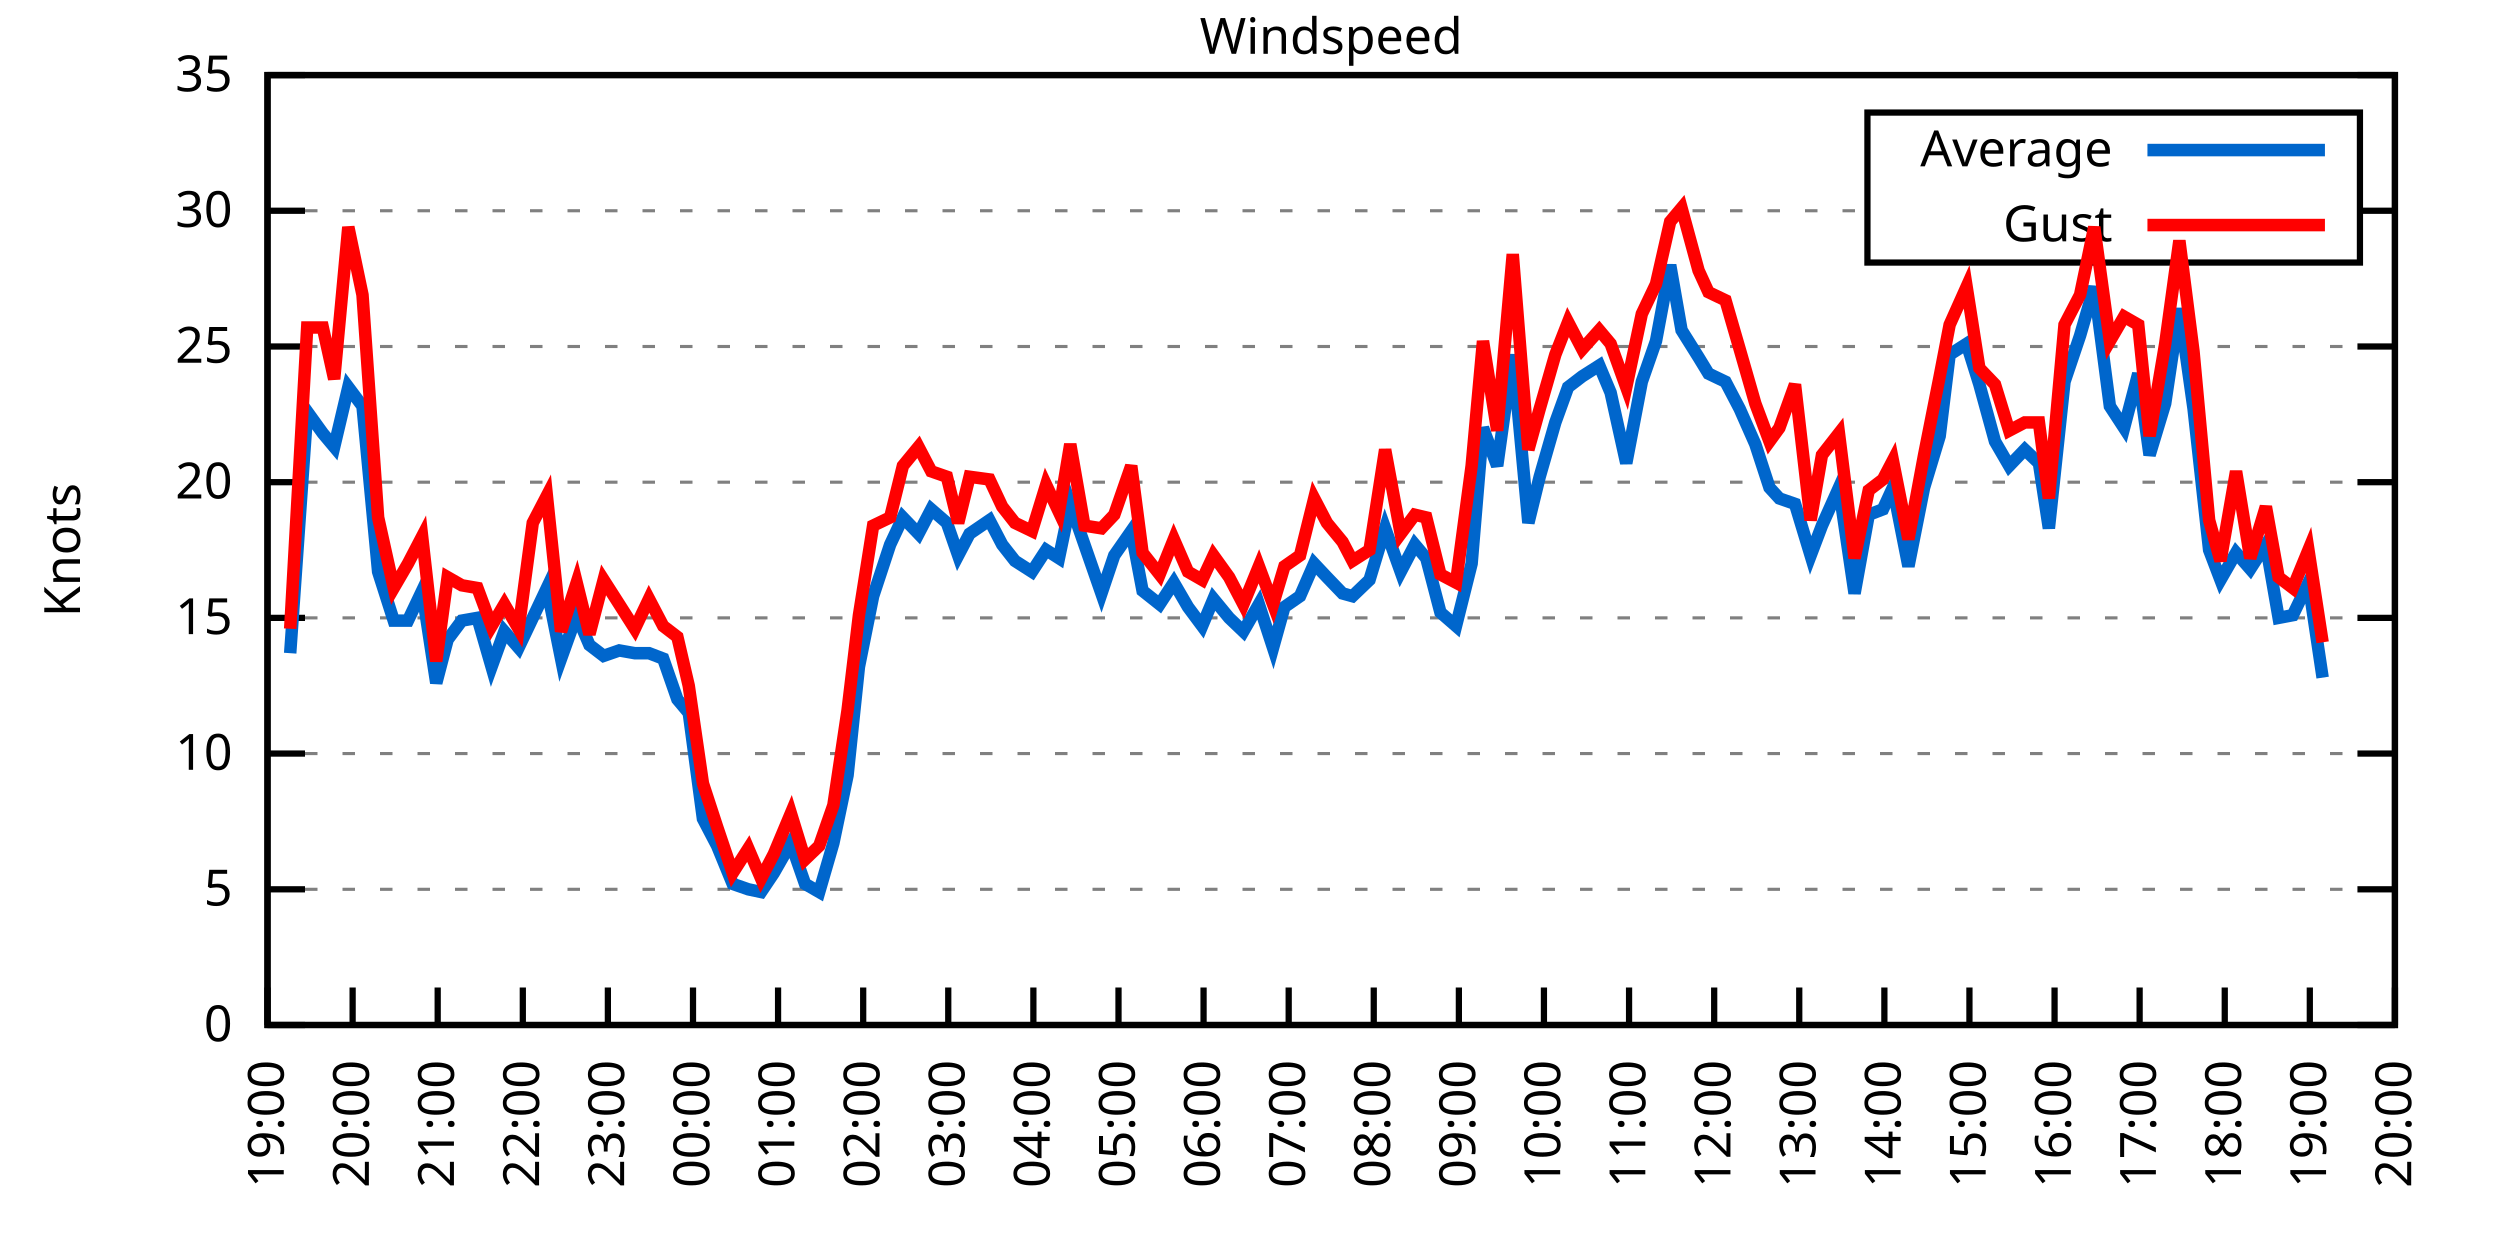
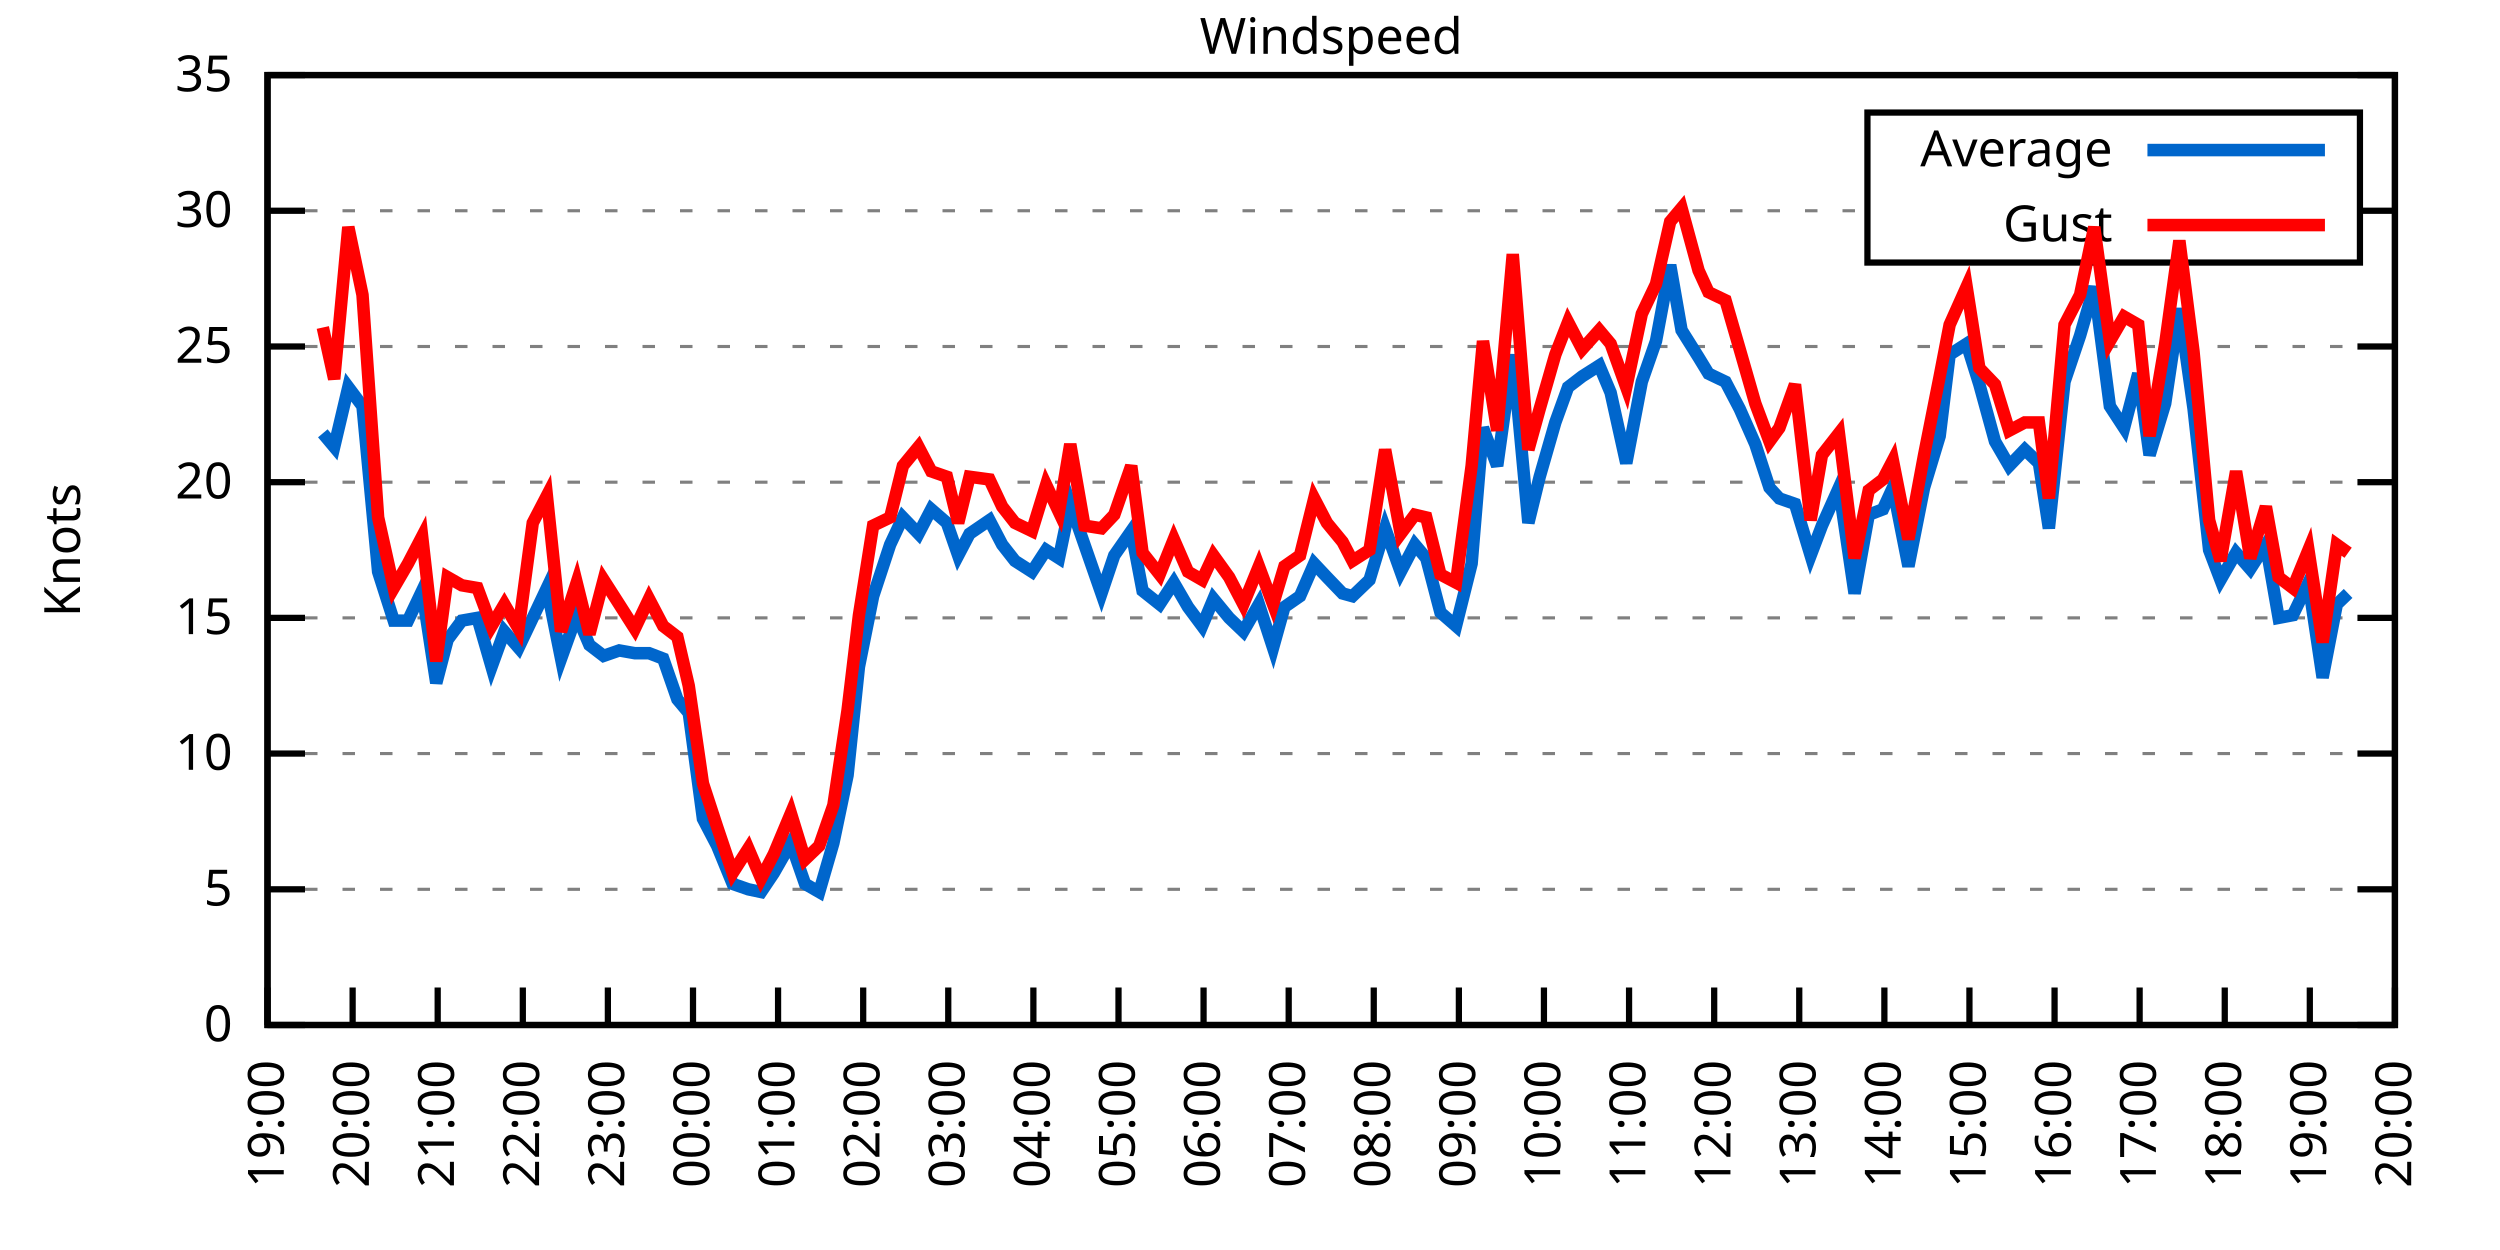
<svg xmlns="http://www.w3.org/2000/svg" xmlns:xlink="http://www.w3.org/1999/xlink" width="400" height="200" viewBox="0 0 400 200">
  <g id="gnuplot_canvas">
    <rect x="0" y="0" width="400" height="200" fill="none" />
    <defs>
      <circle id="gpDot" r="0.5" stroke-width="0.5" stroke="currentColor" />
      <path id="gpPt0" stroke-width="0.333" stroke="currentColor" d="M-1,0 h2 M0,-1 v2" />
      <path id="gpPt1" stroke-width="0.333" stroke="currentColor" d="M-1,-1 L1,1 M1,-1 L-1,1" />
      <path id="gpPt2" stroke-width="0.333" stroke="currentColor" d="M-1,0 L1,0 M0,-1 L0,1 M-1,-1 L1,1 M-1,1 L1,-1" />
      <rect id="gpPt3" stroke-width="0.333" stroke="currentColor" x="-1" y="-1" width="2" height="2" />
      <rect id="gpPt4" stroke-width="0.333" stroke="currentColor" fill="currentColor" x="-1" y="-1" width="2" height="2" />
      <circle id="gpPt5" stroke-width="0.333" stroke="currentColor" cx="0" cy="0" r="1" />
      <use xlink:href="#gpPt5" id="gpPt6" fill="currentColor" stroke="none" />
      <path id="gpPt7" stroke-width="0.333" stroke="currentColor" d="M0,-1.33 L-1.33,0.67 L1.33,0.67 z" />
      <use xlink:href="#gpPt7" id="gpPt8" fill="currentColor" stroke="none" />
      <use xlink:href="#gpPt7" id="gpPt9" stroke="currentColor" transform="rotate(180)" />
      <use xlink:href="#gpPt9" id="gpPt10" fill="currentColor" stroke="none" />
      <use xlink:href="#gpPt3" id="gpPt11" stroke="currentColor" transform="rotate(45)" />
      <use xlink:href="#gpPt11" id="gpPt12" fill="currentColor" stroke="none" />
      <path id="gpPt13" stroke-width="0.333" stroke="currentColor" d="M0,1.330 L1.265,0.411 L0.782,-1.067 L-0.782,-1.076 L-1.265,0.411 z" />
      <use xlink:href="#gpPt13" id="gpPt14" fill="currentColor" stroke="none" />
      <filter id="textbox" filterUnits="objectBoundingBox" x="0" y="0" height="1" width="1">
        <feFlood flood-color="white" flood-opacity="1" result="bgnd" />
        <feComposite in="SourceGraphic" in2="bgnd" operator="atop" />
      </filter>
      <filter id="greybox" filterUnits="objectBoundingBox" x="0" y="0" height="1" width="1">
        <feFlood flood-color="lightgrey" flood-opacity="1" result="grey" />
        <feComposite in="SourceGraphic" in2="grey" operator="atop" />
      </filter>
    </defs>
    <g fill="none" color="white" stroke="currentColor" stroke-width="1.00" stroke-linecap="butt" stroke-linejoin="miter">
</g>
    <g fill="none" color="black" stroke="currentColor" stroke-width="1.00" stroke-linecap="butt" stroke-linejoin="miter">
      <g stroke="none" shape-rendering="crispEdges">
        <polygon fill="rgb(255, 255, 255)" points="42.80,164.00 383.18,164.00 383.18,12.02 42.80,12.02 " />
      </g>
    </g>
    <g fill="none" color="black" stroke="currentColor" stroke-width="1.00" stroke-linecap="butt" stroke-linejoin="miter">
</g>
    <g fill="none" color="black" stroke="black" stroke-width="0.50" stroke-linecap="butt" stroke-linejoin="miter">
</g>
    <g fill="none" color="gray" stroke="currentColor" stroke-width="0.50" stroke-linecap="butt" stroke-linejoin="miter">
      <path stroke="gray" stroke-dasharray="2,4" class="gridline" d="M42.80,164.00 L383.19,164.00  " />
    </g>
    <g fill="none" color="gray" stroke="gray" stroke-width="1.00" stroke-linecap="butt" stroke-linejoin="miter">
</g>
    <g fill="none" color="black" stroke="currentColor" stroke-width="1.00" stroke-linecap="butt" stroke-linejoin="miter">
      <path stroke="black" d="M42.80,164.00 L48.80,164.00 M383.19,164.00 L377.19,164.00  " />
      <g transform="translate(37.20,166.60)" stroke="none" fill="black" font-family="Sans" font-size="8.00" text-anchor="end">
        <text>
          <tspan font-family="Sans"> 0</tspan>
        </text>
      </g>
    </g>
    <g fill="none" color="black" stroke="currentColor" stroke-width="1.00" stroke-linecap="butt" stroke-linejoin="miter">
</g>
    <g fill="none" color="black" stroke="black" stroke-width="0.50" stroke-linecap="butt" stroke-linejoin="miter">
</g>
    <g fill="none" color="gray" stroke="currentColor" stroke-width="0.50" stroke-linecap="butt" stroke-linejoin="miter">
      <path stroke="gray" stroke-dasharray="2,4" class="gridline" d="M42.80,142.29 L383.19,142.29  " />
    </g>
    <g fill="none" color="gray" stroke="gray" stroke-width="1.00" stroke-linecap="butt" stroke-linejoin="miter">
</g>
    <g fill="none" color="black" stroke="currentColor" stroke-width="1.00" stroke-linecap="butt" stroke-linejoin="miter">
      <path stroke="black" d="M42.80,142.29 L48.80,142.29 M383.19,142.29 L377.19,142.29  " />
      <g transform="translate(37.20,144.89)" stroke="none" fill="black" font-family="Sans" font-size="8.00" text-anchor="end">
        <text>
          <tspan font-family="Sans"> 5</tspan>
        </text>
      </g>
    </g>
    <g fill="none" color="black" stroke="currentColor" stroke-width="1.00" stroke-linecap="butt" stroke-linejoin="miter">
</g>
    <g fill="none" color="black" stroke="black" stroke-width="0.50" stroke-linecap="butt" stroke-linejoin="miter">
</g>
    <g fill="none" color="gray" stroke="currentColor" stroke-width="0.50" stroke-linecap="butt" stroke-linejoin="miter">
      <path stroke="gray" stroke-dasharray="2,4" class="gridline" d="M42.80,120.57 L383.19,120.57  " />
    </g>
    <g fill="none" color="gray" stroke="gray" stroke-width="1.00" stroke-linecap="butt" stroke-linejoin="miter">
</g>
    <g fill="none" color="black" stroke="currentColor" stroke-width="1.00" stroke-linecap="butt" stroke-linejoin="miter">
      <path stroke="black" d="M42.80,120.57 L48.80,120.57 M383.19,120.57 L377.19,120.57  " />
      <g transform="translate(37.20,123.17)" stroke="none" fill="black" font-family="Sans" font-size="8.00" text-anchor="end">
        <text>
          <tspan font-family="Sans"> 10</tspan>
        </text>
      </g>
    </g>
    <g fill="none" color="black" stroke="currentColor" stroke-width="1.00" stroke-linecap="butt" stroke-linejoin="miter">
</g>
    <g fill="none" color="black" stroke="black" stroke-width="0.50" stroke-linecap="butt" stroke-linejoin="miter">
</g>
    <g fill="none" color="gray" stroke="currentColor" stroke-width="0.50" stroke-linecap="butt" stroke-linejoin="miter">
      <path stroke="gray" stroke-dasharray="2,4" class="gridline" d="M42.80,98.86 L383.19,98.86  " />
    </g>
    <g fill="none" color="gray" stroke="gray" stroke-width="1.00" stroke-linecap="butt" stroke-linejoin="miter">
</g>
    <g fill="none" color="black" stroke="currentColor" stroke-width="1.00" stroke-linecap="butt" stroke-linejoin="miter">
      <path stroke="black" d="M42.80,98.86 L48.80,98.86 M383.19,98.86 L377.19,98.86  " />
      <g transform="translate(37.20,101.46)" stroke="none" fill="black" font-family="Sans" font-size="8.00" text-anchor="end">
        <text>
          <tspan font-family="Sans"> 15</tspan>
        </text>
      </g>
    </g>
    <g fill="none" color="black" stroke="currentColor" stroke-width="1.00" stroke-linecap="butt" stroke-linejoin="miter">
</g>
    <g fill="none" color="black" stroke="black" stroke-width="0.50" stroke-linecap="butt" stroke-linejoin="miter">
</g>
    <g fill="none" color="gray" stroke="currentColor" stroke-width="0.50" stroke-linecap="butt" stroke-linejoin="miter">
      <path stroke="gray" stroke-dasharray="2,4" class="gridline" d="M42.80,77.15 L383.19,77.15  " />
    </g>
    <g fill="none" color="gray" stroke="gray" stroke-width="1.00" stroke-linecap="butt" stroke-linejoin="miter">
</g>
    <g fill="none" color="black" stroke="currentColor" stroke-width="1.00" stroke-linecap="butt" stroke-linejoin="miter">
      <path stroke="black" d="M42.80,77.15 L48.80,77.15 M383.19,77.15 L377.19,77.15  " />
      <g transform="translate(37.20,79.75)" stroke="none" fill="black" font-family="Sans" font-size="8.00" text-anchor="end">
        <text>
          <tspan font-family="Sans"> 20</tspan>
        </text>
      </g>
    </g>
    <g fill="none" color="black" stroke="currentColor" stroke-width="1.00" stroke-linecap="butt" stroke-linejoin="miter">
</g>
    <g fill="none" color="black" stroke="black" stroke-width="0.50" stroke-linecap="butt" stroke-linejoin="miter">
</g>
    <g fill="none" color="gray" stroke="currentColor" stroke-width="0.50" stroke-linecap="butt" stroke-linejoin="miter">
      <path stroke="gray" stroke-dasharray="2,4" class="gridline" d="M42.80,55.44 L383.19,55.44  " />
    </g>
    <g fill="none" color="gray" stroke="gray" stroke-width="1.00" stroke-linecap="butt" stroke-linejoin="miter">
</g>
    <g fill="none" color="black" stroke="currentColor" stroke-width="1.00" stroke-linecap="butt" stroke-linejoin="miter">
      <path stroke="black" d="M42.80,55.44 L48.80,55.44 M383.19,55.44 L377.19,55.44  " />
      <g transform="translate(37.20,58.04)" stroke="none" fill="black" font-family="Sans" font-size="8.00" text-anchor="end">
        <text>
          <tspan font-family="Sans"> 25</tspan>
        </text>
      </g>
    </g>
    <g fill="none" color="black" stroke="currentColor" stroke-width="1.00" stroke-linecap="butt" stroke-linejoin="miter">
</g>
    <g fill="none" color="black" stroke="black" stroke-width="0.50" stroke-linecap="butt" stroke-linejoin="miter">
</g>
    <g fill="none" color="gray" stroke="currentColor" stroke-width="0.50" stroke-linecap="butt" stroke-linejoin="miter">
      <path stroke="gray" stroke-dasharray="2,4" class="gridline" d="M42.80,33.72 L298.79,33.72 M377.59,33.72 L383.19,33.72  " />
    </g>
    <g fill="none" color="gray" stroke="gray" stroke-width="1.00" stroke-linecap="butt" stroke-linejoin="miter">
</g>
    <g fill="none" color="black" stroke="currentColor" stroke-width="1.00" stroke-linecap="butt" stroke-linejoin="miter">
      <path stroke="black" d="M42.80,33.72 L48.80,33.72 M383.19,33.72 L377.19,33.72  " />
      <g transform="translate(37.20,36.32)" stroke="none" fill="black" font-family="Sans" font-size="8.00" text-anchor="end">
        <text>
          <tspan font-family="Sans"> 30</tspan>
        </text>
      </g>
    </g>
    <g fill="none" color="black" stroke="currentColor" stroke-width="1.00" stroke-linecap="butt" stroke-linejoin="miter">
</g>
    <g fill="none" color="black" stroke="black" stroke-width="0.50" stroke-linecap="butt" stroke-linejoin="miter">
</g>
    <g fill="none" color="gray" stroke="currentColor" stroke-width="0.50" stroke-linecap="butt" stroke-linejoin="miter">
      <path stroke="gray" stroke-dasharray="2,4" class="gridline" d="M42.80,12.01 L383.19,12.01  " />
    </g>
    <g fill="none" color="gray" stroke="gray" stroke-width="1.00" stroke-linecap="butt" stroke-linejoin="miter">
</g>
    <g fill="none" color="black" stroke="currentColor" stroke-width="1.00" stroke-linecap="butt" stroke-linejoin="miter">
      <path stroke="black" d="M42.80,12.01 L48.80,12.01 M383.19,12.01 L377.19,12.01  " />
      <g transform="translate(37.20,14.61)" stroke="none" fill="black" font-family="Sans" font-size="8.00" text-anchor="end">
        <text>
          <tspan font-family="Sans"> 35</tspan>
        </text>
      </g>
    </g>
    <g fill="none" color="black" stroke="currentColor" stroke-width="1.00" stroke-linecap="butt" stroke-linejoin="miter">
      <path stroke="black" d="M42.80,164.00 L42.80,158.00  " />
      <g transform="translate(45.40,169.60) rotate(270.00)" stroke="none" fill="black" font-family="Sans" font-size="8.00" text-anchor="end">
        <text>
          <tspan font-family="Sans">19:00</tspan>
        </text>
      </g>
    </g>
    <g fill="none" color="black" stroke="currentColor" stroke-width="1.00" stroke-linecap="butt" stroke-linejoin="miter">
      <path stroke="black" d="M56.42,164.00 L56.42,158.00  " />
      <g transform="translate(59.02,169.60) rotate(270.00)" stroke="none" fill="black" font-family="Sans" font-size="8.00" text-anchor="end">
        <text>
          <tspan font-family="Sans">20:00</tspan>
        </text>
      </g>
    </g>
    <g fill="none" color="black" stroke="currentColor" stroke-width="1.00" stroke-linecap="butt" stroke-linejoin="miter">
      <path stroke="black" d="M70.03,164.00 L70.03,158.00  " />
      <g transform="translate(72.63,169.60) rotate(270.00)" stroke="none" fill="black" font-family="Sans" font-size="8.00" text-anchor="end">
        <text>
          <tspan font-family="Sans">21:00</tspan>
        </text>
      </g>
    </g>
    <g fill="none" color="black" stroke="currentColor" stroke-width="1.00" stroke-linecap="butt" stroke-linejoin="miter">
      <path stroke="black" d="M83.65,164.00 L83.65,158.00  " />
      <g transform="translate(86.25,169.60) rotate(270.00)" stroke="none" fill="black" font-family="Sans" font-size="8.00" text-anchor="end">
        <text>
          <tspan font-family="Sans">22:00</tspan>
        </text>
      </g>
    </g>
    <g fill="none" color="black" stroke="currentColor" stroke-width="1.00" stroke-linecap="butt" stroke-linejoin="miter">
      <path stroke="black" d="M97.26,164.00 L97.26,158.00  " />
      <g transform="translate(99.86,169.60) rotate(270.00)" stroke="none" fill="black" font-family="Sans" font-size="8.00" text-anchor="end">
        <text>
          <tspan font-family="Sans">23:00</tspan>
        </text>
      </g>
    </g>
    <g fill="none" color="black" stroke="currentColor" stroke-width="1.00" stroke-linecap="butt" stroke-linejoin="miter">
      <path stroke="black" d="M110.88,164.00 L110.88,158.00  " />
      <g transform="translate(113.48,169.60) rotate(270.00)" stroke="none" fill="black" font-family="Sans" font-size="8.00" text-anchor="end">
        <text>
          <tspan font-family="Sans">00:00</tspan>
        </text>
      </g>
    </g>
    <g fill="none" color="black" stroke="currentColor" stroke-width="1.00" stroke-linecap="butt" stroke-linejoin="miter">
      <path stroke="black" d="M124.49,164.00 L124.49,158.00  " />
      <g transform="translate(127.09,169.60) rotate(270.00)" stroke="none" fill="black" font-family="Sans" font-size="8.00" text-anchor="end">
        <text>
          <tspan font-family="Sans">01:00</tspan>
        </text>
      </g>
    </g>
    <g fill="none" color="black" stroke="currentColor" stroke-width="1.00" stroke-linecap="butt" stroke-linejoin="miter">
      <path stroke="black" d="M138.11,164.00 L138.11,158.00  " />
      <g transform="translate(140.71,169.60) rotate(270.00)" stroke="none" fill="black" font-family="Sans" font-size="8.00" text-anchor="end">
        <text>
          <tspan font-family="Sans">02:00</tspan>
        </text>
      </g>
    </g>
    <g fill="none" color="black" stroke="currentColor" stroke-width="1.00" stroke-linecap="butt" stroke-linejoin="miter">
      <path stroke="black" d="M151.72,164.00 L151.72,158.00  " />
      <g transform="translate(154.32,169.60) rotate(270.00)" stroke="none" fill="black" font-family="Sans" font-size="8.00" text-anchor="end">
        <text>
          <tspan font-family="Sans">03:00</tspan>
        </text>
      </g>
    </g>
    <g fill="none" color="black" stroke="currentColor" stroke-width="1.00" stroke-linecap="butt" stroke-linejoin="miter">
      <path stroke="black" d="M165.34,164.00 L165.34,158.00  " />
      <g transform="translate(167.94,169.60) rotate(270.00)" stroke="none" fill="black" font-family="Sans" font-size="8.00" text-anchor="end">
        <text>
          <tspan font-family="Sans">04:00</tspan>
        </text>
      </g>
    </g>
    <g fill="none" color="black" stroke="currentColor" stroke-width="1.00" stroke-linecap="butt" stroke-linejoin="miter">
      <path stroke="black" d="M178.96,164.00 L178.96,158.00  " />
      <g transform="translate(181.56,169.60) rotate(270.00)" stroke="none" fill="black" font-family="Sans" font-size="8.00" text-anchor="end">
        <text>
          <tspan font-family="Sans">05:00</tspan>
        </text>
      </g>
    </g>
    <g fill="none" color="black" stroke="currentColor" stroke-width="1.00" stroke-linecap="butt" stroke-linejoin="miter">
      <path stroke="black" d="M192.57,164.00 L192.57,158.00  " />
      <g transform="translate(195.17,169.60) rotate(270.00)" stroke="none" fill="black" font-family="Sans" font-size="8.00" text-anchor="end">
        <text>
          <tspan font-family="Sans">06:00</tspan>
        </text>
      </g>
    </g>
    <g fill="none" color="black" stroke="currentColor" stroke-width="1.00" stroke-linecap="butt" stroke-linejoin="miter">
      <path stroke="black" d="M206.19,164.00 L206.19,158.00  " />
      <g transform="translate(208.79,169.60) rotate(270.00)" stroke="none" fill="black" font-family="Sans" font-size="8.00" text-anchor="end">
        <text>
          <tspan font-family="Sans">07:00</tspan>
        </text>
      </g>
    </g>
    <g fill="none" color="black" stroke="currentColor" stroke-width="1.00" stroke-linecap="butt" stroke-linejoin="miter">
      <path stroke="black" d="M219.80,164.00 L219.80,158.00  " />
      <g transform="translate(222.40,169.60) rotate(270.00)" stroke="none" fill="black" font-family="Sans" font-size="8.00" text-anchor="end">
        <text>
          <tspan font-family="Sans">08:00</tspan>
        </text>
      </g>
    </g>
    <g fill="none" color="black" stroke="currentColor" stroke-width="1.00" stroke-linecap="butt" stroke-linejoin="miter">
      <path stroke="black" d="M233.42,164.00 L233.42,158.00  " />
      <g transform="translate(236.02,169.60) rotate(270.00)" stroke="none" fill="black" font-family="Sans" font-size="8.00" text-anchor="end">
        <text>
          <tspan font-family="Sans">09:00</tspan>
        </text>
      </g>
    </g>
    <g fill="none" color="black" stroke="currentColor" stroke-width="1.00" stroke-linecap="butt" stroke-linejoin="miter">
      <path stroke="black" d="M247.03,164.00 L247.03,158.00  " />
      <g transform="translate(249.63,169.60) rotate(270.00)" stroke="none" fill="black" font-family="Sans" font-size="8.00" text-anchor="end">
        <text>
          <tspan font-family="Sans">10:00</tspan>
        </text>
      </g>
    </g>
    <g fill="none" color="black" stroke="currentColor" stroke-width="1.00" stroke-linecap="butt" stroke-linejoin="miter">
      <path stroke="black" d="M260.65,164.00 L260.65,158.00  " />
      <g transform="translate(263.25,169.60) rotate(270.00)" stroke="none" fill="black" font-family="Sans" font-size="8.00" text-anchor="end">
        <text>
          <tspan font-family="Sans">11:00</tspan>
        </text>
      </g>
    </g>
    <g fill="none" color="black" stroke="currentColor" stroke-width="1.00" stroke-linecap="butt" stroke-linejoin="miter">
      <path stroke="black" d="M274.27,164.00 L274.27,158.00  " />
      <g transform="translate(276.87,169.60) rotate(270.00)" stroke="none" fill="black" font-family="Sans" font-size="8.00" text-anchor="end">
        <text>
          <tspan font-family="Sans">12:00</tspan>
        </text>
      </g>
    </g>
    <g fill="none" color="black" stroke="currentColor" stroke-width="1.00" stroke-linecap="butt" stroke-linejoin="miter">
      <path stroke="black" d="M287.88,164.00 L287.88,158.00  " />
      <g transform="translate(290.48,169.60) rotate(270.00)" stroke="none" fill="black" font-family="Sans" font-size="8.00" text-anchor="end">
        <text>
          <tspan font-family="Sans">13:00</tspan>
        </text>
      </g>
    </g>
    <g fill="none" color="black" stroke="currentColor" stroke-width="1.00" stroke-linecap="butt" stroke-linejoin="miter">
      <path stroke="black" d="M301.50,164.00 L301.50,158.00  " />
      <g transform="translate(304.10,169.60) rotate(270.00)" stroke="none" fill="black" font-family="Sans" font-size="8.00" text-anchor="end">
        <text>
          <tspan font-family="Sans">14:00</tspan>
        </text>
      </g>
    </g>
    <g fill="none" color="black" stroke="currentColor" stroke-width="1.00" stroke-linecap="butt" stroke-linejoin="miter">
      <path stroke="black" d="M315.11,164.00 L315.11,158.00  " />
      <g transform="translate(317.71,169.60) rotate(270.00)" stroke="none" fill="black" font-family="Sans" font-size="8.00" text-anchor="end">
        <text>
          <tspan font-family="Sans">15:00</tspan>
        </text>
      </g>
    </g>
    <g fill="none" color="black" stroke="currentColor" stroke-width="1.00" stroke-linecap="butt" stroke-linejoin="miter">
      <path stroke="black" d="M328.73,164.00 L328.73,158.00  " />
      <g transform="translate(331.33,169.60) rotate(270.00)" stroke="none" fill="black" font-family="Sans" font-size="8.00" text-anchor="end">
        <text>
          <tspan font-family="Sans">16:00</tspan>
        </text>
      </g>
    </g>
    <g fill="none" color="black" stroke="currentColor" stroke-width="1.00" stroke-linecap="butt" stroke-linejoin="miter">
      <path stroke="black" d="M342.34,164.00 L342.34,158.00  " />
      <g transform="translate(344.94,169.60) rotate(270.00)" stroke="none" fill="black" font-family="Sans" font-size="8.00" text-anchor="end">
        <text>
          <tspan font-family="Sans">17:00</tspan>
        </text>
      </g>
    </g>
    <g fill="none" color="black" stroke="currentColor" stroke-width="1.00" stroke-linecap="butt" stroke-linejoin="miter">
      <path stroke="black" d="M355.96,164.00 L355.96,158.00  " />
      <g transform="translate(358.56,169.60) rotate(270.00)" stroke="none" fill="black" font-family="Sans" font-size="8.00" text-anchor="end">
        <text>
          <tspan font-family="Sans">18:00</tspan>
        </text>
      </g>
    </g>
    <g fill="none" color="black" stroke="currentColor" stroke-width="1.00" stroke-linecap="butt" stroke-linejoin="miter">
      <path stroke="black" d="M369.57,164.00 L369.57,158.00  " />
      <g transform="translate(372.17,169.60) rotate(270.00)" stroke="none" fill="black" font-family="Sans" font-size="8.00" text-anchor="end">
        <text>
          <tspan font-family="Sans">19:00</tspan>
        </text>
      </g>
    </g>
    <g fill="none" color="black" stroke="currentColor" stroke-width="1.00" stroke-linecap="butt" stroke-linejoin="miter">
      <path stroke="black" d="M383.19,164.00 L383.19,158.00  " />
      <g transform="translate(385.79,169.60) rotate(270.00)" stroke="none" fill="black" font-family="Sans" font-size="8.00" text-anchor="end">
        <text>
          <tspan font-family="Sans">20:00</tspan>
        </text>
      </g>
    </g>
    <g fill="none" color="black" stroke="currentColor" stroke-width="1.00" stroke-linecap="butt" stroke-linejoin="miter">
</g>
    <g fill="none" color="black" stroke="currentColor" stroke-width="1.00" stroke-linecap="butt" stroke-linejoin="miter">
      <path stroke="black" d="M42.80,12.01 L42.80,164.00 L383.19,164.00 L383.19,12.01 L42.80,12.01 Z  " />
    </g>
    <g fill="none" color="black" stroke="currentColor" stroke-width="1.00" stroke-linecap="butt" stroke-linejoin="miter">
</g>
    <g fill="none" color="black" stroke="currentColor" stroke-width="1.00" stroke-linecap="butt" stroke-linejoin="miter">
      <path stroke="black" d="M298.79,42.01 L298.79,18.01 L377.59,18.01 L377.59,42.01 L298.79,42.01 Z  " />
    </g>
    <g id="Windspeed_plot_1">
      <g fill="none" color="white" stroke="black" stroke-width="2.00" stroke-linecap="butt" stroke-linejoin="miter">
</g>
      <g fill="none" color="black" stroke="currentColor" stroke-width="2.00" stroke-linecap="butt" stroke-linejoin="miter">
        <g transform="translate(337.99,26.61)" stroke="none" fill="black" font-family="Sans" font-size="8.00" text-anchor="end">
          <text>
            <tspan font-family="Sans">Average</tspan>
          </text>
        </g>
      </g>
      <g fill="none" color="black" stroke="currentColor" stroke-width="2.00" stroke-linecap="butt" stroke-linejoin="miter">
-         <path stroke="rgb(  0, 102, 204)" d="M343.59,24.01 L371.99,24.01 M46.43,104.51 L49.15,65.86 L51.65,69.33 L53.47,71.50 L55.73,61.95 L58.00,64.99   L60.50,91.48 L63.00,99.30 L65.27,99.30 L67.54,94.52 L69.80,109.28 L71.62,102.34 L73.89,99.30 L76.39,98.86   L78.65,106.68 L80.70,101.03 L82.97,103.64 L85.24,98.86 L87.50,94.08 L89.77,105.38 L92.27,98.43 L94.31,103.20   L96.58,104.94 L99.08,104.07 L101.57,104.51 L103.84,104.51 L106.11,105.38 L108.38,111.89 L110.20,114.06 L112.47,131.00   L114.74,135.34 L117.23,141.42 L119.73,142.29 L121.77,142.72 L123.81,139.68 L126.54,134.90 L128.81,141.42 L131.07,142.72   L133.34,134.90 L135.61,124.05 L137.43,106.68 L139.70,95.39 L142.42,87.14 L144.46,82.79 L146.96,85.40 L149.00,81.49   L151.50,83.66 L153.31,88.87 L155.13,85.40 L158.31,83.23 L160.35,87.14 L162.39,89.74 L165.11,91.48 L167.38,88.00   L169.43,89.31 L171.24,80.62 L173.51,87.14 L176.23,94.95 L178.28,88.87 L181.00,84.97 L182.81,94.52 L185.54,96.69   L187.81,93.22 L190.08,97.12 L192.34,100.16 L194.16,95.82 L196.66,98.86 L198.93,101.03 L201.42,96.69 L203.69,103.64   L205.51,97.12 L208.00,95.39 L210.27,90.18 L212.31,92.35 L214.81,94.95 L216.40,95.39 L219.12,92.78 L221.62,84.53   L224.11,91.48 L226.38,87.14 L228.20,89.31 L230.47,97.99 L232.96,100.16 L235.46,90.18 L237.28,68.46 L239.55,74.54   L242.04,56.74 L244.54,83.66 L246.35,76.28 L248.85,67.59 L250.89,61.95 L253.16,60.21 L255.88,58.48 L257.70,62.82   L260.20,74.11 L262.69,61.08 L264.96,54.57 L267.23,42.41 L269.05,52.83 L271.77,57.17 L273.36,59.78 L276.08,61.08   L278.35,65.42 L280.85,71.07 L283.12,78.02 L284.70,79.75 L287.20,80.62 L289.70,88.87 L291.51,84.10 L294.23,78.02   L296.73,94.95 L299.00,82.36 L301.27,81.49 L302.86,78.02 L305.35,90.61 L307.85,78.02 L310.35,69.77 L311.94,56.74   L314.66,55.00 L316.70,61.52 L319.20,70.63 L321.47,74.54 L323.96,71.94 L326.23,74.11 L327.82,84.53 L330.32,61.08   L332.81,53.70 L335.08,45.88 L337.58,64.99 L339.85,68.46 L342.12,59.78 L343.93,72.81 L346.43,64.56 L348.70,49.36   L350.97,65.42 L353.46,88.00 L355.28,92.78 L357.77,88.44 L360.04,91.04 L362.54,87.14 L364.58,98.86 L366.85,98.43   L369.35,93.22 L371.62,108.42  " />
+         <path stroke="rgb(  0, 102, 204)" d="M343.59,24.01 L371.99,24.01 M51.65,69.33 L53.47,71.50 L55.73,61.95 L58.00,64.99 L60.50,91.48 L63.00,99.30   L65.27,99.30 L67.54,94.52 L69.80,109.28 L71.62,102.34 L73.89,99.30 L76.39,98.86 L78.65,106.68 L80.70,101.03   L82.97,103.64 L85.24,98.86 L87.50,94.08 L89.77,105.38 L92.27,98.43 L94.31,103.20 L96.58,104.94 L99.08,104.07   L101.57,104.51 L103.84,104.51 L106.11,105.38 L108.38,111.89 L110.20,114.06 L112.47,131.00 L114.74,135.34 L117.23,141.42   L119.73,142.29 L121.77,142.72 L123.81,139.68 L126.54,134.90 L128.81,141.42 L131.07,142.72 L133.34,134.90 L135.61,124.05   L137.43,106.68 L139.70,95.39 L142.42,87.14 L144.46,82.79 L146.96,85.40 L149.00,81.49 L151.50,83.66 L153.31,88.87   L155.13,85.40 L158.31,83.23 L160.35,87.14 L162.39,89.74 L165.11,91.48 L167.38,88.00 L169.43,89.31 L171.24,80.62   L173.51,87.14 L176.23,94.95 L178.28,88.87 L181.00,84.97 L182.81,94.52 L185.54,96.69 L187.81,93.22 L190.08,97.12   L192.34,100.16 L194.16,95.82 L196.66,98.86 L198.93,101.03 L201.42,96.69 L203.69,103.64 L205.51,97.12 L208.00,95.39   L210.27,90.18 L212.31,92.35 L214.81,94.95 L216.40,95.39 L219.12,92.78 L221.62,84.53 L224.11,91.48 L226.38,87.14   L228.20,89.31 L230.47,97.99 L232.96,100.16 L235.46,90.18 L237.28,68.46 L239.55,74.54 L242.04,56.74 L244.54,83.66   L246.35,76.28 L248.85,67.59 L250.89,61.95 L253.16,60.21 L255.88,58.48 L257.70,62.82 L260.20,74.11 L262.69,61.08   L264.96,54.57 L267.23,42.41 L269.05,52.83 L271.77,57.17 L273.36,59.78 L276.08,61.08 L278.35,65.42 L280.85,71.07   L283.12,78.02 L284.70,79.75 L287.20,80.62 L289.70,88.87 L291.51,84.10 L294.23,78.02 L296.73,94.95 L299.00,82.36   L301.27,81.49 L302.86,78.02 L305.35,90.61 L307.85,78.02 L310.35,69.77 L311.94,56.74 L314.66,55.00 L316.70,61.52   L319.20,70.63 L321.47,74.54 L323.96,71.94 L326.23,74.11 L327.82,84.53 L330.32,61.08 L332.81,53.70 L335.08,45.88   L337.58,64.99 L339.85,68.46 L342.12,59.78 L343.93,72.81 L346.43,64.56 L348.70,49.36 L350.97,65.42 L353.46,88.00   L355.28,92.78 L357.77,88.44 L360.04,91.04 L362.54,87.14 L364.58,98.86 L366.85,98.43 L369.35,93.22 L371.62,108.42   L373.89,96.69 L375.70,94.95  " />
      </g>
    </g>
    <g id="Windspeed_plot_2">
      <g fill="none" color="black" stroke="currentColor" stroke-width="2.00" stroke-linecap="butt" stroke-linejoin="miter">
        <g transform="translate(337.99,38.61)" stroke="none" fill="black" font-family="Sans" font-size="8.00" text-anchor="end">
          <text>
            <tspan font-family="Sans">Gust</tspan>
          </text>
        </g>
      </g>
      <g fill="none" color="black" stroke="currentColor" stroke-width="2.00" stroke-linecap="butt" stroke-linejoin="miter">
-         <path stroke="rgb(255,   0,   0)" d="M343.59,36.01 L371.99,36.01 M46.43,100.60 L49.15,52.40 L51.65,52.40 L53.47,60.65 L55.73,36.33 L58.00,47.18   L60.50,82.79 L63.00,94.08 L65.27,90.18 L67.54,85.83 L69.80,105.81 L71.62,92.35 L73.89,93.65 L76.39,94.08   L78.65,100.16 L80.70,96.69 L82.97,100.60 L85.24,83.66 L87.50,79.32 L89.77,101.03 L92.27,93.22 L94.31,101.47   L96.58,92.78 L99.08,96.69 L101.57,100.60 L103.84,95.82 L106.11,100.16 L108.38,101.90 L110.20,109.72 L112.47,125.35   L114.74,132.30 L117.23,139.68 L119.73,135.77 L121.77,140.55 L123.81,136.64 L126.54,130.13 L128.81,137.51 L131.07,135.34   L133.34,128.83 L135.61,113.63 L137.43,98.43 L139.70,84.10 L142.42,82.79 L144.46,74.54 L146.96,71.50 L149.00,75.41   L151.50,76.28 L153.31,83.66 L155.13,76.28 L158.31,76.71 L160.35,81.06 L162.39,83.66 L165.11,84.97 L167.38,77.58   L169.43,81.93 L171.24,71.07 L173.51,84.10 L176.23,84.53 L178.28,82.36 L181.00,74.54 L182.81,88.44 L185.54,91.91   L187.81,86.27 L190.08,91.48 L192.34,92.78 L194.16,88.87 L196.66,92.35 L198.93,96.69 L201.42,90.61 L203.69,96.69   L205.51,90.61 L208.00,88.87 L210.27,79.75 L212.31,83.66 L214.81,86.70 L216.40,89.74 L219.12,88.00 L221.62,71.94   L224.11,85.40 L226.38,82.36 L228.20,82.79 L230.47,91.91 L232.96,93.22 L235.46,74.54 L237.28,54.57 L239.55,68.90   L242.04,40.67 L244.54,71.94 L246.35,65.42 L248.85,56.74 L250.89,51.53 L253.16,55.87 L255.88,52.83 L257.70,55.00   L260.20,61.95 L262.69,50.22 L264.96,45.45 L267.23,35.46 L269.05,33.29 L271.77,43.28 L273.36,46.75 L276.08,48.05   L278.35,55.87 L280.85,64.56 L283.12,70.63 L284.70,68.46 L287.20,61.52 L289.70,83.23 L291.51,72.81 L294.23,69.33   L296.73,89.31 L299.00,78.45 L301.27,76.71 L302.86,73.67 L305.35,86.27 L307.85,72.81 L310.35,60.21 L311.94,51.96   L314.66,45.88 L316.70,58.91 L319.20,61.52 L321.47,68.90 L323.96,67.59 L326.23,67.59 L327.82,79.75 L330.32,51.96   L332.81,47.18 L335.08,36.33 L337.58,54.57 L339.85,50.66 L342.12,51.96 L343.93,69.77 L346.43,55.00 L348.70,38.50   L350.97,56.30 L353.46,83.23 L355.28,89.74 L357.77,75.41 L360.04,89.31 L362.54,81.06 L364.58,92.35 L366.85,94.08   L369.35,88.00 L371.62,102.77  " />
+         <path stroke="rgb(255,   0,   0)" d="M343.59,36.01 L371.99,36.01 M51.65,52.40 L53.47,60.65 L55.73,36.33 L58.00,47.18 L60.50,82.79 L63.00,94.08   L65.27,90.18 L67.54,85.83 L69.80,105.81 L71.62,92.35 L73.89,93.65 L76.39,94.08 L78.65,100.16 L80.70,96.69   L82.97,100.60 L85.24,83.66 L87.50,79.32 L89.77,101.03 L92.27,93.22 L94.31,101.47 L96.58,92.78 L99.08,96.69   L101.57,100.60 L103.84,95.82 L106.11,100.16 L108.38,101.90 L110.20,109.72 L112.47,125.35 L114.74,132.30 L117.23,139.68   L119.73,135.77 L121.77,140.55 L123.81,136.64 L126.54,130.13 L128.81,137.51 L131.07,135.34 L133.34,128.83 L135.61,113.63   L137.43,98.43 L139.70,84.10 L142.42,82.79 L144.46,74.54 L146.96,71.50 L149.00,75.41 L151.50,76.28 L153.31,83.66   L155.13,76.28 L158.31,76.71 L160.35,81.06 L162.39,83.66 L165.11,84.97 L167.38,77.58 L169.43,81.93 L171.24,71.07   L173.51,84.10 L176.23,84.53 L178.28,82.36 L181.00,74.54 L182.81,88.44 L185.54,91.91 L187.81,86.27 L190.08,91.48   L192.34,92.78 L194.16,88.87 L196.66,92.35 L198.93,96.69 L201.42,90.61 L203.69,96.69 L205.51,90.61 L208.00,88.87   L210.27,79.75 L212.31,83.66 L214.81,86.70 L216.40,89.74 L219.12,88.00 L221.62,71.94 L224.11,85.40 L226.38,82.36   L228.20,82.79 L230.47,91.91 L232.96,93.22 L235.46,74.54 L237.28,54.57 L239.55,68.90 L242.04,40.67 L244.54,71.94   L246.35,65.42 L248.85,56.74 L250.89,51.53 L253.16,55.87 L255.88,52.83 L257.70,55.00 L260.20,61.95 L262.69,50.22   L264.96,45.45 L267.23,35.46 L269.05,33.29 L271.77,43.28 L273.36,46.75 L276.08,48.05 L278.35,55.87 L280.85,64.56   L283.12,70.63 L284.70,68.46 L287.20,61.52 L289.70,83.23 L291.51,72.81 L294.23,69.33 L296.73,89.31 L299.00,78.45   L301.27,76.71 L302.86,73.67 L305.35,86.27 L307.85,72.81 L310.35,60.21 L311.94,51.96 L314.66,45.88 L316.70,58.91   L319.20,61.52 L321.47,68.90 L323.96,67.59 L326.23,67.59 L327.82,79.75 L330.32,51.96 L332.81,47.18 L335.08,36.33   L337.58,54.57 L339.85,50.66 L342.12,51.96 L343.93,69.77 L346.43,55.00 L348.70,38.50 L350.97,56.30 L353.46,83.23   L355.28,89.74 L357.77,75.41 L360.04,89.31 L362.54,81.06 L364.58,92.35 L366.85,94.08 L369.35,88.00 L371.62,102.77   L373.89,87.14 L375.70,88.44  " />
      </g>
    </g>
    <g fill="none" color="black" stroke="currentColor" stroke-width="2.00" stroke-linecap="butt" stroke-linejoin="miter">
</g>
    <g fill="none" color="black" stroke="black" stroke-width="1.00" stroke-linecap="butt" stroke-linejoin="miter">
</g>
    <g fill="none" color="black" stroke="currentColor" stroke-width="1.00" stroke-linecap="butt" stroke-linejoin="miter">
      <path stroke="black" d="M42.80,12.01 L42.80,164.00 L383.19,164.00 L383.19,12.01 L42.80,12.01 Z  " />
      <g transform="translate(12.80,88.01) rotate(270.00)" stroke="none" fill="black" font-family="Sans" font-size="8.00" text-anchor="middle">
        <text>
          <tspan font-family="Sans">Knots</tspan>
        </text>
      </g>
    </g>
    <g fill="none" color="black" stroke="currentColor" stroke-width="1.00" stroke-linecap="butt" stroke-linejoin="miter">
</g>
    <g fill="none" color="black" stroke="currentColor" stroke-width="1.00" stroke-linecap="butt" stroke-linejoin="miter">
      <g transform="translate(212.99,8.61)" stroke="none" fill="black" font-family="Sans" font-size="8.00" text-anchor="middle">
        <text>
          <tspan font-family="Sans">Windspeed</tspan>
        </text>
      </g>
    </g>
    <g fill="none" color="black" stroke="currentColor" stroke-width="1.00" stroke-linecap="butt" stroke-linejoin="miter">
</g>
  </g>
</svg>
